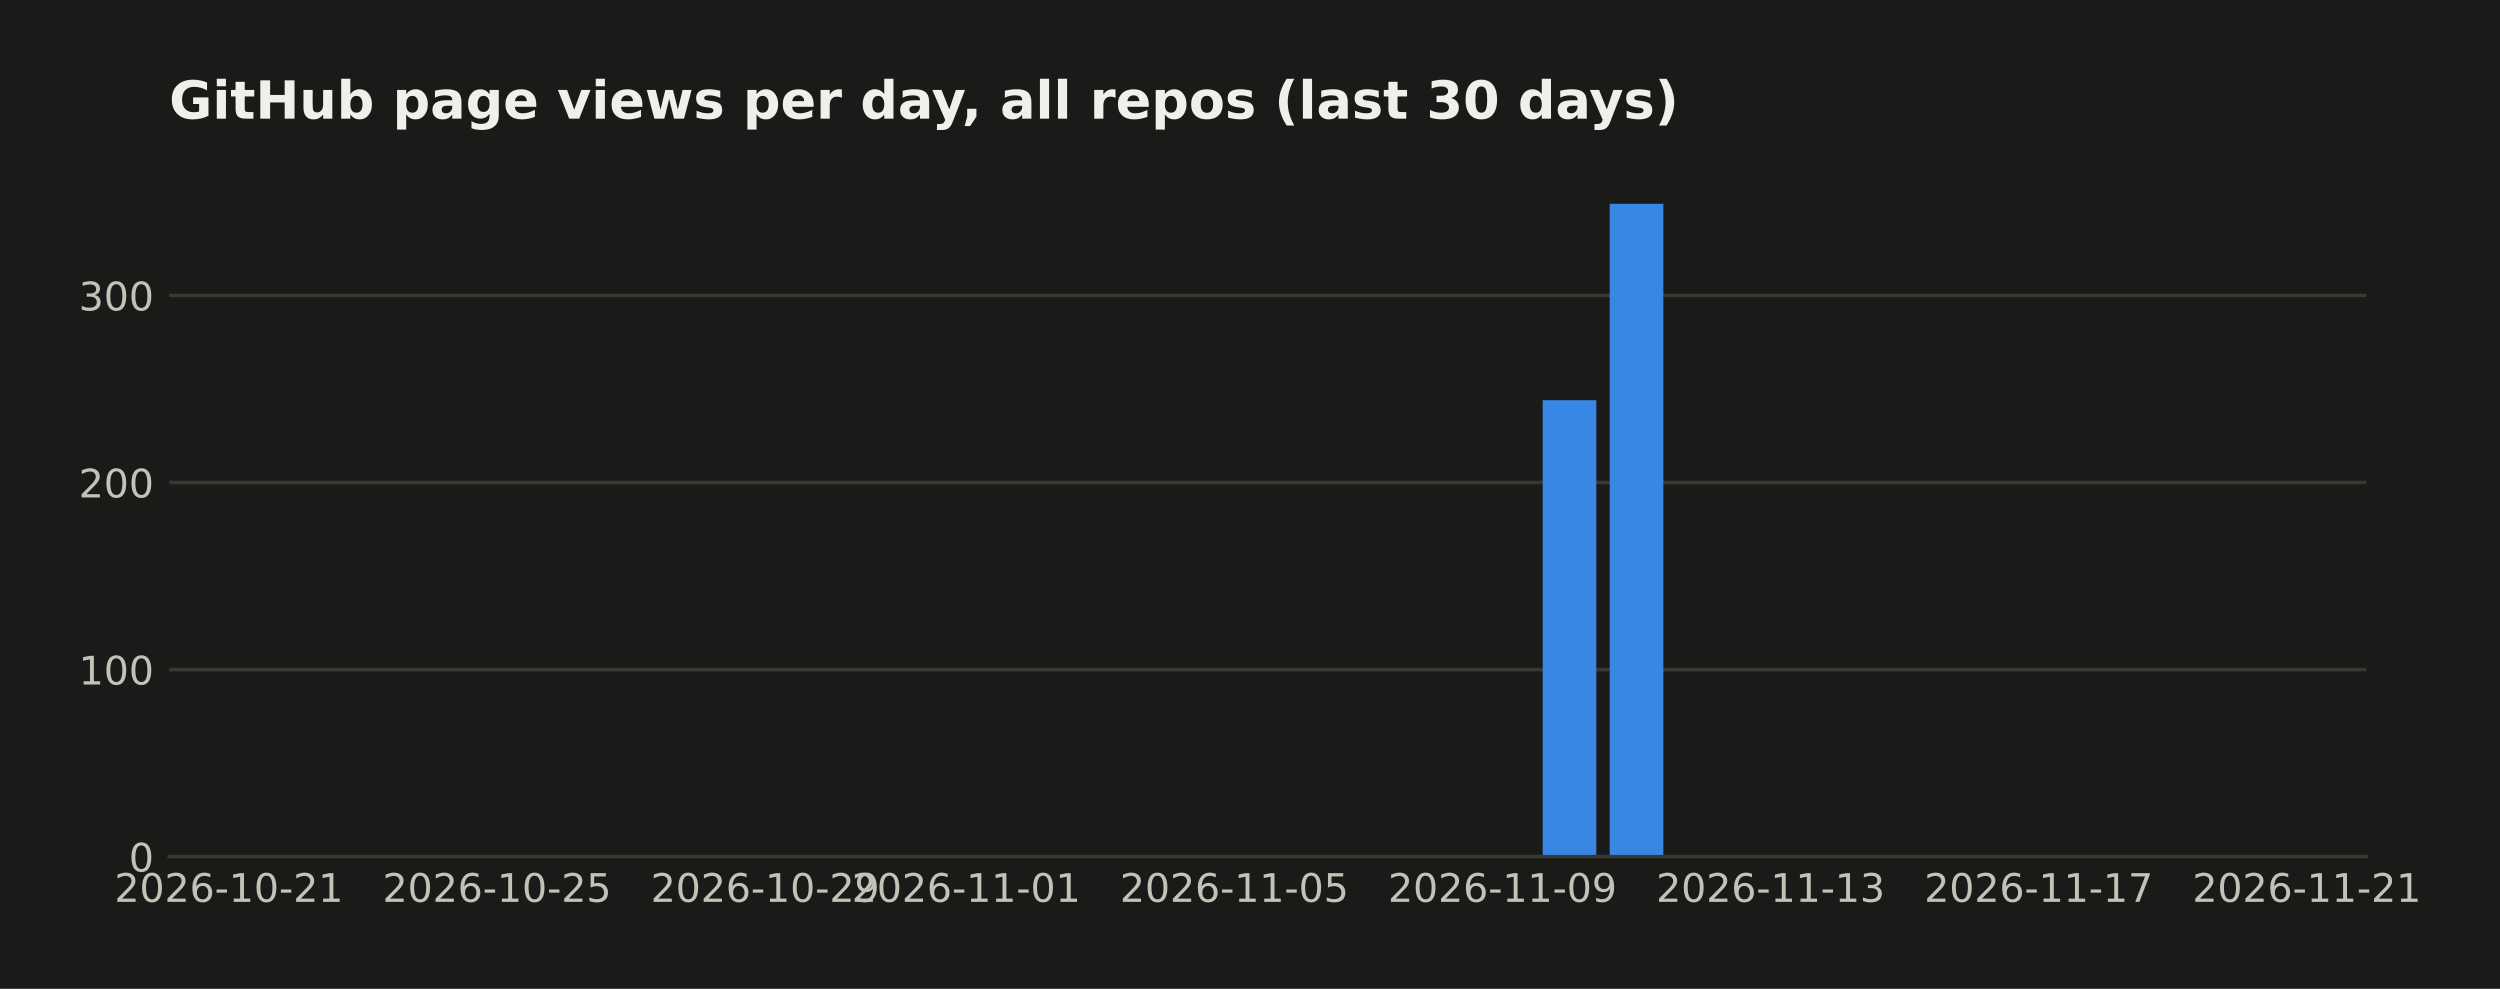
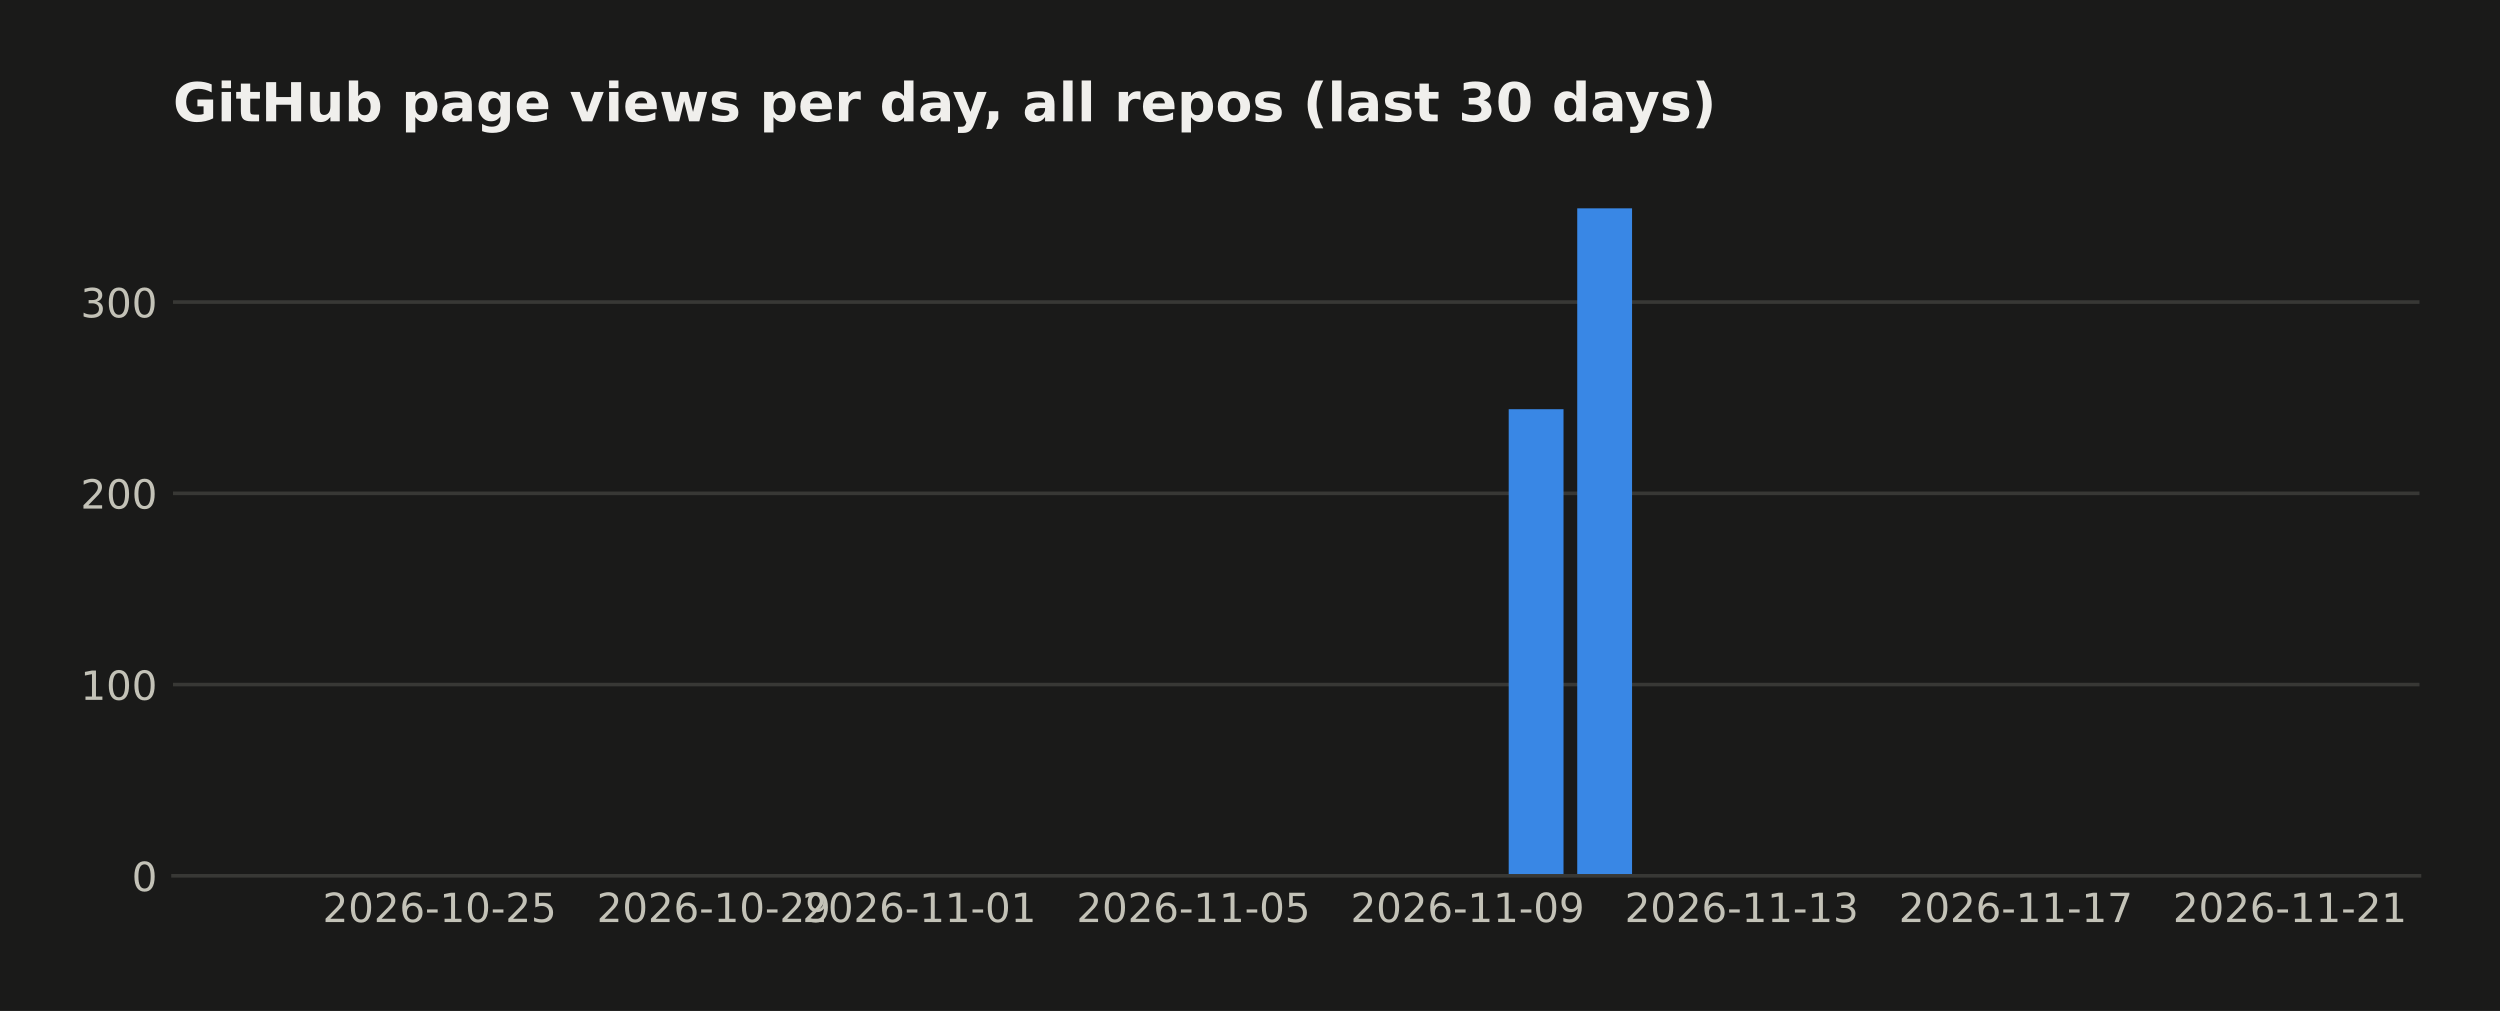
- <svg xmlns="http://www.w3.org/2000/svg" width="571.396pt" height="226pt" viewBox="0 0 571.396 226" version="1.1">
+ <svg xmlns="http://www.w3.org/2000/svg" width="558.879pt" height="226pt" viewBox="0 0 558.879 226" version="1.1">
  <defs>
    <style type="text/css">*{stroke-linejoin: round; stroke-linecap: butt}</style>
  </defs>
  <g id="figure_1">
    <g id="patch_1">
-       <path d="M 0 226  L 571.396 226  L 571.396 0  L 0 0  z " style="fill: #1a1a19" />
+       <path d="M 0 226  L 558.879 226  L 558.879 0  L 0 0  z " style="fill: #1a1a19" />
    </g>
    <g id="axes_1">
      <g id="patch_2">
        <path d="M 38.679 195.79  L 540.879 195.79  L 540.879 39.118  L 38.679 39.118  z " style="fill: #1a1a19" />
      </g>
      <g id="matplotlib.axis_1">
        <g id="xtick_1">
          <g id="line2d_1" />
          <g id="text_1">
-             <text style="fill: #c3c2b7; font: 9px 'DejaVu Sans'; text-anchor: middle" x="52.314" y="206.129" transform="rotate(-0 52.31383 206.1287)">2026-10-21</text>
+             <text style="fill: #c3c2b7; font: 9px 'DejaVu Sans'; text-anchor: middle" x="98.275" y="206.129" transform="rotate(-0 98.27478 206.1287)">2026-10-25</text>
          </g>
        </g>
        <g id="xtick_2">
          <g id="line2d_2" />
          <g id="text_2">
-             <text style="fill: #c3c2b7; font: 9px 'DejaVu Sans'; text-anchor: middle" x="113.595" y="206.129" transform="rotate(-0 113.5951 206.1287)">2026-10-25</text>
+             <text style="fill: #c3c2b7; font: 9px 'DejaVu Sans'; text-anchor: middle" x="159.556" y="206.129" transform="rotate(-0 159.5561 206.1287)">2026-10-29</text>
          </g>
        </g>
        <g id="xtick_3">
          <g id="line2d_3" />
          <g id="text_3">
-             <text style="fill: #c3c2b7; font: 9px 'DejaVu Sans'; text-anchor: middle" x="174.876" y="206.129" transform="rotate(-0 174.8764 206.1287)">2026-10-29</text>
+             <text style="fill: #c3c2b7; font: 9px 'DejaVu Sans'; text-anchor: middle" x="205.517" y="206.129" transform="rotate(-0 205.517 206.1287)">2026-11-01</text>
          </g>
        </g>
        <g id="xtick_4">
          <g id="line2d_4" />
          <g id="text_4">
-             <text style="fill: #c3c2b7; font: 9px 'DejaVu Sans'; text-anchor: middle" x="220.837" y="206.129" transform="rotate(-0 220.8373 206.1287)">2026-11-01</text>
+             <text style="fill: #c3c2b7; font: 9px 'DejaVu Sans'; text-anchor: middle" x="266.798" y="206.129" transform="rotate(-0 266.7983 206.1287)">2026-11-05</text>
          </g>
        </g>
        <g id="xtick_5">
          <g id="line2d_5" />
          <g id="text_5">
-             <text style="fill: #c3c2b7; font: 9px 'DejaVu Sans'; text-anchor: middle" x="282.119" y="206.129" transform="rotate(-0 282.1186 206.1287)">2026-11-05</text>
+             <text style="fill: #c3c2b7; font: 9px 'DejaVu Sans'; text-anchor: middle" x="328.08" y="206.129" transform="rotate(-0 328.0795 206.1287)">2026-11-09</text>
          </g>
        </g>
        <g id="xtick_6">
          <g id="line2d_6" />
          <g id="text_6">
-             <text style="fill: #c3c2b7; font: 9px 'DejaVu Sans'; text-anchor: middle" x="343.4" y="206.129" transform="rotate(-0 343.3999 206.1287)">2026-11-09</text>
+             <text style="fill: #c3c2b7; font: 9px 'DejaVu Sans'; text-anchor: middle" x="389.361" y="206.129" transform="rotate(-0 389.3608 206.1287)">2026-11-13</text>
          </g>
        </g>
        <g id="xtick_7">
          <g id="line2d_7" />
          <g id="text_7">
-             <text style="fill: #c3c2b7; font: 9px 'DejaVu Sans'; text-anchor: middle" x="404.681" y="206.129" transform="rotate(-0 404.6811 206.1287)">2026-11-13</text>
+             <text style="fill: #c3c2b7; font: 9px 'DejaVu Sans'; text-anchor: middle" x="450.642" y="206.129" transform="rotate(-0 450.6421 206.1287)">2026-11-17</text>
          </g>
        </g>
        <g id="xtick_8">
          <g id="line2d_8" />
          <g id="text_8">
-             <text style="fill: #c3c2b7; font: 9px 'DejaVu Sans'; text-anchor: middle" x="465.962" y="206.129" transform="rotate(-0 465.9624 206.1287)">2026-11-17</text>
-           </g>
-         </g>
-         <g id="xtick_9">
-           <g id="line2d_9" />
-           <g id="text_9">
-             <text style="fill: #c3c2b7; font: 9px 'DejaVu Sans'; text-anchor: middle" x="527.244" y="206.129" transform="rotate(-0 527.2437 206.1287)">2026-11-21</text>
+             <text style="fill: #c3c2b7; font: 9px 'DejaVu Sans'; text-anchor: middle" x="511.923" y="206.129" transform="rotate(-0 511.9234 206.1287)">2026-11-21</text>
          </g>
        </g>
      </g>
      <g id="matplotlib.axis_2">
        <g id="ytick_1">
-           <g id="line2d_10">
-             <path d="M 38.679 195.79  L 540.879 195.79  " clip-path="url(#pdff888434b)" style="fill: none; stroke: #383835; stroke-width: 0.8; stroke-linecap: square" />
-           </g>
-           <g id="line2d_11" />
+           <g id="line2d_9">
+             <path d="M 38.679 195.79  L 540.879 195.79  " clip-path="url(#p1a203a9106)" style="fill: none; stroke: #383835; stroke-width: 0.8; stroke-linecap: square" />
+           </g>
+           <g id="line2d_10" />
+           <g id="text_9">
+             <text style="fill: #c3c2b7; font: 9px 'DejaVu Sans'; text-anchor: end" x="35.179" y="199.209" transform="rotate(-0 35.17875 199.2094)">0</text>
+           </g>
+         </g>
+         <g id="ytick_2">
+           <g id="line2d_11">
+             <path d="M 38.679 153.036  L 540.879 153.036  " clip-path="url(#p1a203a9106)" style="fill: none; stroke: #383835; stroke-width: 0.8; stroke-linecap: square" />
+           </g>
+           <g id="line2d_12" />
          <g id="text_10">
-             <text style="fill: #c3c2b7; font: 9px 'DejaVu Sans'; text-anchor: end" x="35.179" y="199.209" transform="rotate(-0 35.17875 199.2094)">0</text>
-           </g>
-         </g>
-         <g id="ytick_2">
-           <g id="line2d_12">
-             <path d="M 38.679 153.036  L 540.879 153.036  " clip-path="url(#pdff888434b)" style="fill: none; stroke: #383835; stroke-width: 0.8; stroke-linecap: square" />
-           </g>
-           <g id="line2d_13" />
+             <text style="fill: #c3c2b7; font: 9px 'DejaVu Sans'; text-anchor: end" x="35.179" y="156.455" transform="rotate(-0 35.17875 156.4554)">100</text>
+           </g>
+         </g>
+         <g id="ytick_3">
+           <g id="line2d_13">
+             <path d="M 38.679 110.282  L 540.879 110.282  " clip-path="url(#p1a203a9106)" style="fill: none; stroke: #383835; stroke-width: 0.8; stroke-linecap: square" />
+           </g>
+           <g id="line2d_14" />
          <g id="text_11">
-             <text style="fill: #c3c2b7; font: 9px 'DejaVu Sans'; text-anchor: end" x="35.179" y="156.455" transform="rotate(-0 35.17875 156.4554)">100</text>
-           </g>
-         </g>
-         <g id="ytick_3">
-           <g id="line2d_14">
-             <path d="M 38.679 110.282  L 540.879 110.282  " clip-path="url(#pdff888434b)" style="fill: none; stroke: #383835; stroke-width: 0.8; stroke-linecap: square" />
-           </g>
-           <g id="line2d_15" />
+             <text style="fill: #c3c2b7; font: 9px 'DejaVu Sans'; text-anchor: end" x="35.179" y="113.701" transform="rotate(-0 35.17875 113.7014)">200</text>
+           </g>
+         </g>
+         <g id="ytick_4">
+           <g id="line2d_15">
+             <path d="M 38.679 67.528  L 540.879 67.528  " clip-path="url(#p1a203a9106)" style="fill: none; stroke: #383835; stroke-width: 0.8; stroke-linecap: square" />
+           </g>
+           <g id="line2d_16" />
          <g id="text_12">
-             <text style="fill: #c3c2b7; font: 9px 'DejaVu Sans'; text-anchor: end" x="35.179" y="113.701" transform="rotate(-0 35.17875 113.7014)">200</text>
-           </g>
-         </g>
-         <g id="ytick_4">
-           <g id="line2d_16">
-             <path d="M 38.679 67.528  L 540.879 67.528  " clip-path="url(#pdff888434b)" style="fill: none; stroke: #383835; stroke-width: 0.8; stroke-linecap: square" />
-           </g>
-           <g id="line2d_17" />
-           <g id="text_13">
            <text style="fill: #c3c2b7; font: 9px 'DejaVu Sans'; text-anchor: end" x="35.179" y="70.947" transform="rotate(-0 35.17875 70.94745)">300</text>
          </g>
        </g>
      </g>
      <g id="patch_3">
-         <path d="M 61.506 195.79  L 73.762 195.79  L 73.762 195.79  L 61.506 195.79  z " clip-path="url(#pdff888434b)" style="fill: #3987e5" />
+         <path d="M 61.506 195.79  L 73.762 195.79  L 73.762 195.79  L 61.506 195.79  z " clip-path="url(#p1a203a9106)" style="fill: #3987e5" />
      </g>
      <g id="patch_4">
-         <path d="M 76.826 195.79  L 89.083 195.79  L 89.083 195.79  L 76.826 195.79  z " clip-path="url(#pdff888434b)" style="fill: #3987e5" />
+         <path d="M 76.826 195.79  L 89.083 195.79  L 89.083 195.79  L 76.826 195.79  z " clip-path="url(#p1a203a9106)" style="fill: #3987e5" />
      </g>
      <g id="patch_5">
-         <path d="M 92.147 195.79  L 104.403 195.79  L 104.403 195.79  L 92.147 195.79  z " clip-path="url(#pdff888434b)" style="fill: #3987e5" />
+         <path d="M 92.147 195.79  L 104.403 195.79  L 104.403 195.79  L 92.147 195.79  z " clip-path="url(#p1a203a9106)" style="fill: #3987e5" />
      </g>
      <g id="patch_6">
-         <path d="M 107.467 195.79  L 119.723 195.79  L 119.723 195.79  L 107.467 195.79  z " clip-path="url(#pdff888434b)" style="fill: #3987e5" />
+         <path d="M 107.467 195.79  L 119.723 195.79  L 119.723 195.79  L 107.467 195.79  z " clip-path="url(#p1a203a9106)" style="fill: #3987e5" />
      </g>
      <g id="patch_7">
-         <path d="M 122.787 195.79  L 135.044 195.79  L 135.044 195.79  L 122.787 195.79  z " clip-path="url(#pdff888434b)" style="fill: #3987e5" />
+         <path d="M 122.787 195.79  L 135.044 195.79  L 135.044 195.79  L 122.787 195.79  z " clip-path="url(#p1a203a9106)" style="fill: #3987e5" />
      </g>
      <g id="patch_8">
-         <path d="M 138.108 195.79  L 150.364 195.79  L 150.364 195.79  L 138.108 195.79  z " clip-path="url(#pdff888434b)" style="fill: #3987e5" />
+         <path d="M 138.108 195.79  L 150.364 195.79  L 150.364 195.79  L 138.108 195.79  z " clip-path="url(#p1a203a9106)" style="fill: #3987e5" />
      </g>
      <g id="patch_9">
-         <path d="M 153.428 195.79  L 165.684 195.79  L 165.684 195.79  L 153.428 195.79  z " clip-path="url(#pdff888434b)" style="fill: #3987e5" />
+         <path d="M 153.428 195.79  L 165.684 195.79  L 165.684 195.79  L 153.428 195.79  z " clip-path="url(#p1a203a9106)" style="fill: #3987e5" />
      </g>
      <g id="patch_10">
-         <path d="M 168.748 195.79  L 181.004 195.79  L 181.004 195.79  L 168.748 195.79  z " clip-path="url(#pdff888434b)" style="fill: #3987e5" />
+         <path d="M 168.748 195.79  L 181.004 195.79  L 181.004 195.79  L 168.748 195.79  z " clip-path="url(#p1a203a9106)" style="fill: #3987e5" />
      </g>
      <g id="patch_11">
-         <path d="M 184.069 195.79  L 196.325 195.79  L 196.325 195.79  L 184.069 195.79  z " clip-path="url(#pdff888434b)" style="fill: #3987e5" />
+         <path d="M 184.069 195.79  L 196.325 195.79  L 196.325 195.79  L 184.069 195.79  z " clip-path="url(#p1a203a9106)" style="fill: #3987e5" />
      </g>
      <g id="patch_12">
-         <path d="M 199.389 195.79  L 211.645 195.79  L 211.645 195.79  L 199.389 195.79  z " clip-path="url(#pdff888434b)" style="fill: #3987e5" />
+         <path d="M 199.389 195.79  L 211.645 195.79  L 211.645 195.79  L 199.389 195.79  z " clip-path="url(#p1a203a9106)" style="fill: #3987e5" />
      </g>
      <g id="patch_13">
-         <path d="M 214.709 195.79  L 226.965 195.79  L 226.965 195.79  L 214.709 195.79  z " clip-path="url(#pdff888434b)" style="fill: #3987e5" />
+         <path d="M 214.709 195.79  L 226.965 195.79  L 226.965 195.79  L 214.709 195.79  z " clip-path="url(#p1a203a9106)" style="fill: #3987e5" />
      </g>
      <g id="patch_14">
-         <path d="M 230.03 195.79  L 242.286 195.79  L 242.286 195.79  L 230.03 195.79  z " clip-path="url(#pdff888434b)" style="fill: #3987e5" />
+         <path d="M 230.03 195.79  L 242.286 195.79  L 242.286 195.79  L 230.03 195.79  z " clip-path="url(#p1a203a9106)" style="fill: #3987e5" />
      </g>
      <g id="patch_15">
-         <path d="M 245.35 195.79  L 257.606 195.79  L 257.606 195.79  L 245.35 195.79  z " clip-path="url(#pdff888434b)" style="fill: #3987e5" />
+         <path d="M 245.35 195.79  L 257.606 195.79  L 257.606 195.79  L 245.35 195.79  z " clip-path="url(#p1a203a9106)" style="fill: #3987e5" />
      </g>
      <g id="patch_16">
-         <path d="M 260.67 195.79  L 272.926 195.79  L 272.926 195.79  L 260.67 195.79  z " clip-path="url(#pdff888434b)" style="fill: #3987e5" />
+         <path d="M 260.67 195.79  L 272.926 195.79  L 272.926 195.79  L 260.67 195.79  z " clip-path="url(#p1a203a9106)" style="fill: #3987e5" />
      </g>
      <g id="patch_17">
-         <path d="M 275.99 195.79  L 288.247 195.79  L 288.247 195.79  L 275.99 195.79  z " clip-path="url(#pdff888434b)" style="fill: #3987e5" />
+         <path d="M 275.99 195.79  L 288.247 195.79  L 288.247 195.79  L 275.99 195.79  z " clip-path="url(#p1a203a9106)" style="fill: #3987e5" />
      </g>
      <g id="patch_18">
-         <path d="M 291.311 195.79  L 303.567 195.79  L 303.567 195.79  L 291.311 195.79  z " clip-path="url(#pdff888434b)" style="fill: #3987e5" />
+         <path d="M 291.311 195.79  L 303.567 195.79  L 303.567 195.79  L 291.311 195.79  z " clip-path="url(#p1a203a9106)" style="fill: #3987e5" />
      </g>
      <g id="patch_19">
-         <path d="M 306.631 195.79  L 318.887 195.79  L 318.887 195.79  L 306.631 195.79  z " clip-path="url(#pdff888434b)" style="fill: #3987e5" />
+         <path d="M 306.631 195.79  L 318.887 195.79  L 318.887 195.79  L 306.631 195.79  z " clip-path="url(#p1a203a9106)" style="fill: #3987e5" />
      </g>
      <g id="patch_20">
-         <path d="M 321.951 195.79  L 334.208 195.79  L 334.208 195.79  L 321.951 195.79  z " clip-path="url(#pdff888434b)" style="fill: #3987e5" />
+         <path d="M 321.951 195.79  L 334.208 195.79  L 334.208 195.79  L 321.951 195.79  z " clip-path="url(#p1a203a9106)" style="fill: #3987e5" />
      </g>
      <g id="patch_21">
-         <path d="M 337.272 195.79  L 349.528 195.79  L 349.528 195.79  L 337.272 195.79  z " clip-path="url(#pdff888434b)" style="fill: #3987e5" />
+         <path d="M 337.272 195.79  L 349.528 195.79  L 349.528 91.47  L 337.272 91.47  z " clip-path="url(#p1a203a9106)" style="fill: #3987e5" />
      </g>
      <g id="patch_22">
-         <path d="M 352.592 195.79  L 364.848 195.79  L 364.848 91.47  L 352.592 91.47  z " clip-path="url(#pdff888434b)" style="fill: #3987e5" />
+         <path d="M 352.592 195.79  L 364.848 195.79  L 364.848 46.579  L 352.592 46.579  z " clip-path="url(#p1a203a9106)" style="fill: #3987e5" />
      </g>
      <g id="patch_23">
-         <path d="M 367.912 195.79  L 380.169 195.79  L 380.169 46.579  L 367.912 46.579  z " clip-path="url(#pdff888434b)" style="fill: #3987e5" />
+         <path d="M 367.912 195.79  L 380.169 195.79  L 380.169 195.79  L 367.912 195.79  z " clip-path="url(#p1a203a9106)" style="fill: #3987e5" />
      </g>
      <g id="patch_24">
-         <path d="M 383.233 195.79  L 395.489 195.79  L 395.489 195.79  L 383.233 195.79  z " clip-path="url(#pdff888434b)" style="fill: #3987e5" />
+         <path d="M 383.233 195.79  L 395.489 195.79  L 395.489 195.79  L 383.233 195.79  z " clip-path="url(#p1a203a9106)" style="fill: #3987e5" />
      </g>
      <g id="patch_25">
-         <path d="M 398.553 195.79  L 410.809 195.79  L 410.809 195.79  L 398.553 195.79  z " clip-path="url(#pdff888434b)" style="fill: #3987e5" />
+         <path d="M 398.553 195.79  L 410.809 195.79  L 410.809 195.79  L 398.553 195.79  z " clip-path="url(#p1a203a9106)" style="fill: #3987e5" />
      </g>
      <g id="patch_26">
-         <path d="M 413.873 195.79  L 426.13 195.79  L 426.13 195.79  L 413.873 195.79  z " clip-path="url(#pdff888434b)" style="fill: #3987e5" />
+         <path d="M 413.873 195.79  L 426.13 195.79  L 426.13 195.79  L 413.873 195.79  z " clip-path="url(#p1a203a9106)" style="fill: #3987e5" />
      </g>
      <g id="patch_27">
-         <path d="M 429.194 195.79  L 441.45 195.79  L 441.45 195.79  L 429.194 195.79  z " clip-path="url(#pdff888434b)" style="fill: #3987e5" />
+         <path d="M 429.194 195.79  L 441.45 195.79  L 441.45 195.79  L 429.194 195.79  z " clip-path="url(#p1a203a9106)" style="fill: #3987e5" />
      </g>
      <g id="patch_28">
-         <path d="M 444.514 195.79  L 456.77 195.79  L 456.77 195.79  L 444.514 195.79  z " clip-path="url(#pdff888434b)" style="fill: #3987e5" />
+         <path d="M 444.514 195.79  L 456.77 195.79  L 456.77 195.79  L 444.514 195.79  z " clip-path="url(#p1a203a9106)" style="fill: #3987e5" />
      </g>
      <g id="patch_29">
-         <path d="M 459.834 195.79  L 472.091 195.79  L 472.091 195.79  L 459.834 195.79  z " clip-path="url(#pdff888434b)" style="fill: #3987e5" />
+         <path d="M 459.834 195.79  L 472.091 195.79  L 472.091 195.79  L 459.834 195.79  z " clip-path="url(#p1a203a9106)" style="fill: #3987e5" />
      </g>
      <g id="patch_30">
-         <path d="M 475.155 195.79  L 487.411 195.79  L 487.411 195.79  L 475.155 195.79  z " clip-path="url(#pdff888434b)" style="fill: #3987e5" />
+         <path d="M 475.155 195.79  L 487.411 195.79  L 487.411 195.79  L 475.155 195.79  z " clip-path="url(#p1a203a9106)" style="fill: #3987e5" />
      </g>
      <g id="patch_31">
-         <path d="M 490.475 195.79  L 502.731 195.79  L 502.731 195.79  L 490.475 195.79  z " clip-path="url(#pdff888434b)" style="fill: #3987e5" />
+         <path d="M 490.475 195.79  L 502.731 195.79  L 502.731 195.79  L 490.475 195.79  z " clip-path="url(#p1a203a9106)" style="fill: #3987e5" />
      </g>
      <g id="patch_32">
-         <path d="M 505.795 195.79  L 518.051 195.79  L 518.051 195.79  L 505.795 195.79  z " clip-path="url(#pdff888434b)" style="fill: #3987e5" />
+         <path d="M 505.795 195.79  L 518.051 195.79  L 518.051 195.79  L 505.795 195.79  z " clip-path="url(#p1a203a9106)" style="fill: #3987e5" />
      </g>
      <g id="patch_33">
        <path d="M 38.679 195.79  L 540.879 195.79  " style="fill: none; stroke: #383835; stroke-width: 0.8; stroke-linejoin: miter; stroke-linecap: square" />
      </g>
-       <g id="text_14">
+       <g id="text_13">
        <text style="fill: #f0efec; font: 700 12px 'DejaVu Sans'; text-anchor: start" x="38.679" y="27.118" transform="rotate(-0 38.67875 27.11812)">GitHub page views per day, all repos (last 30 days)</text>
      </g>
    </g>
  </g>
  <defs>
-     <clipPath id="pdff888434b">
+     <clipPath id="p1a203a9106">
      <rect x="38.679" y="39.118" width="502.2" height="156.672" />
    </clipPath>
  </defs>
</svg>
